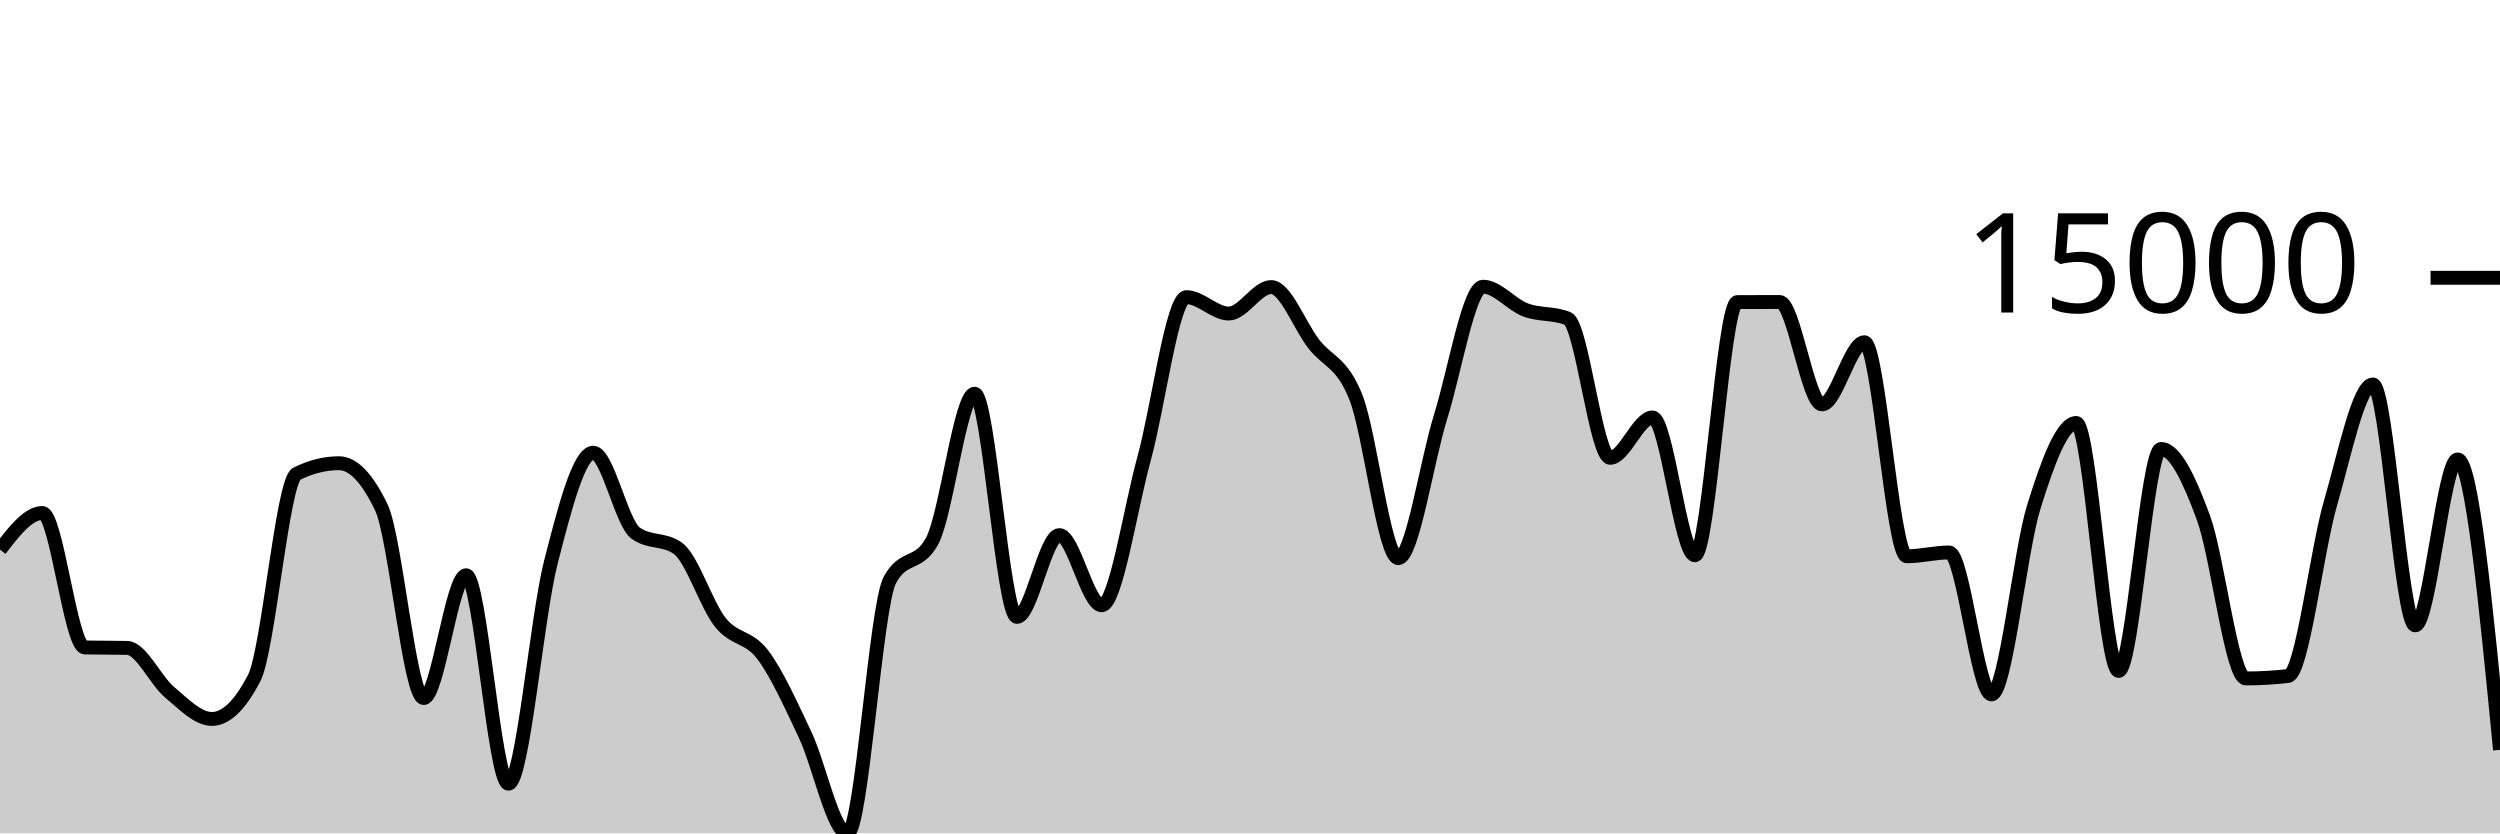
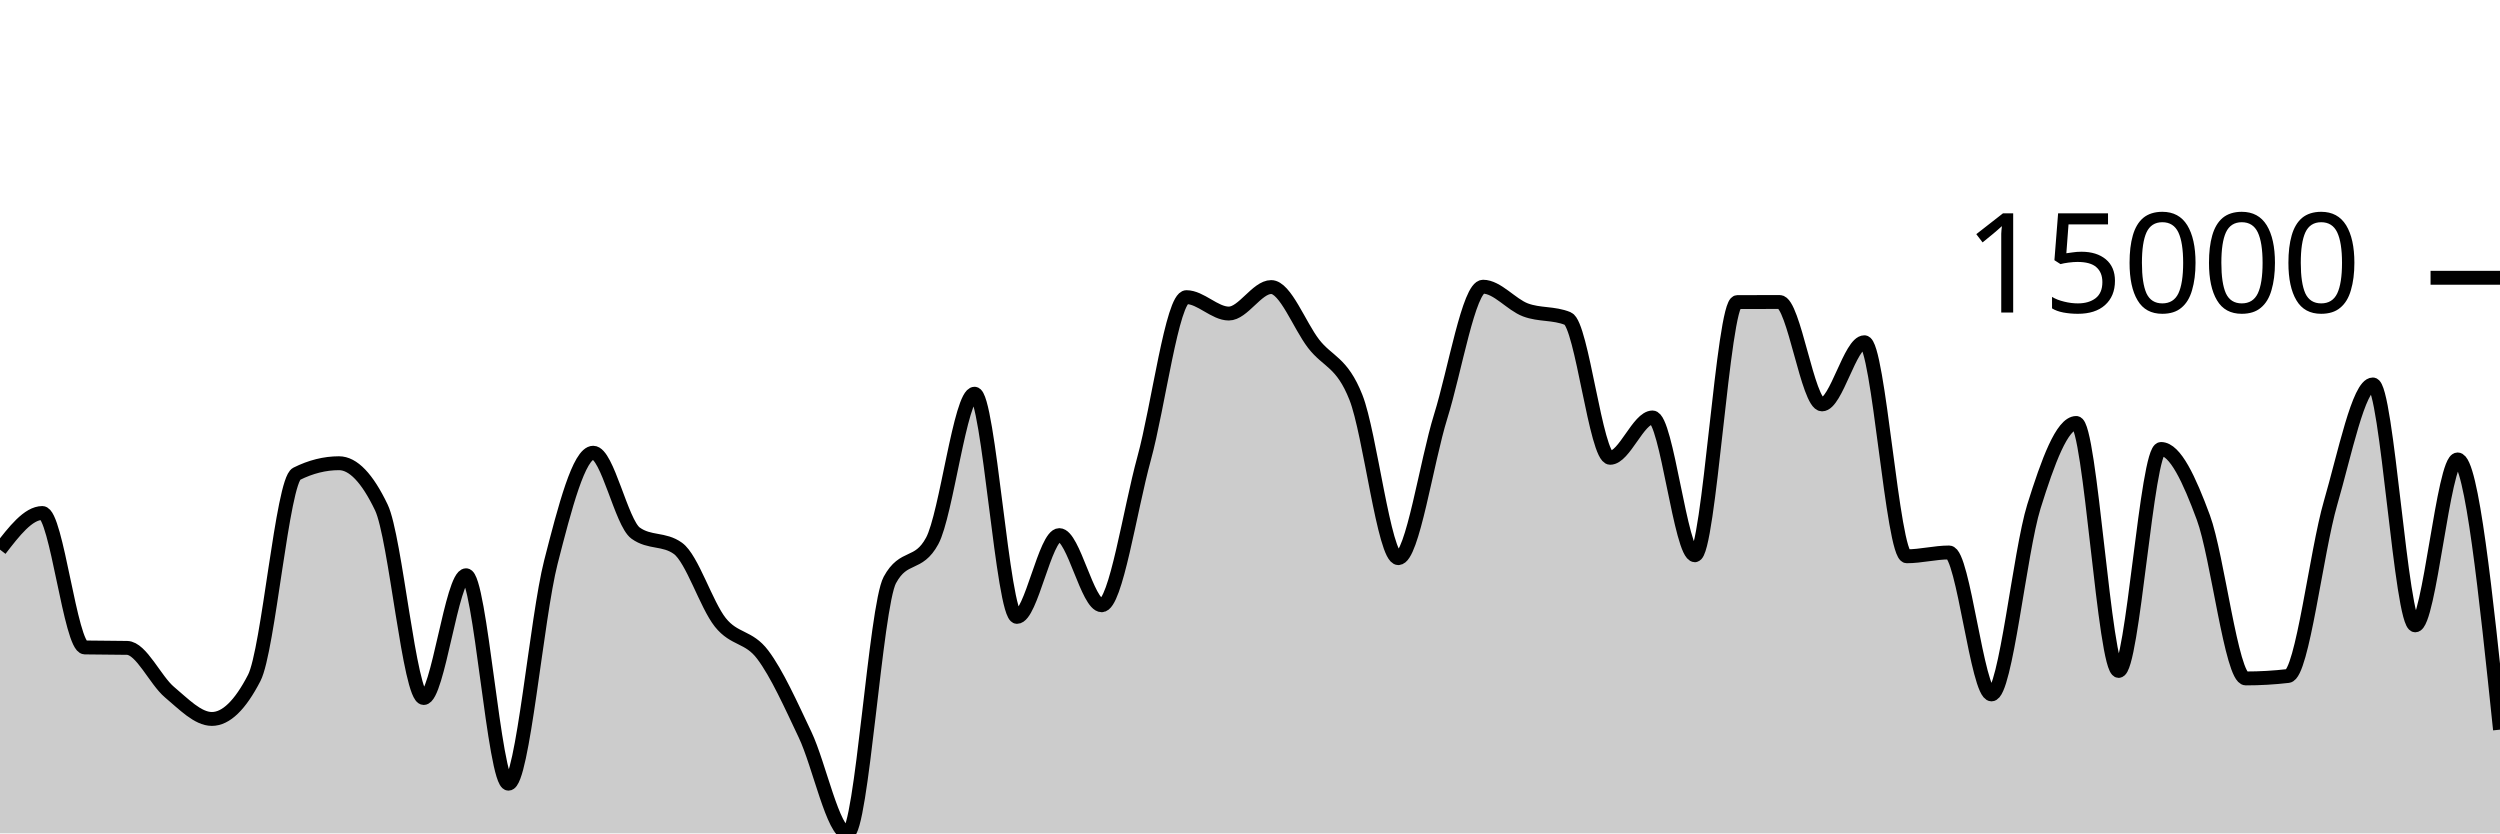
<svg xmlns="http://www.w3.org/2000/svg" viewBox="0 0 180 60">
  <g transform="translate(0,20)">
-     <path class="area" fill="rgba(0, 0, 0, 0.2)" d="M0,19.573C1.017,18.254,2.034,16.936,3.051,16.936C4.068,16.936,5.085,26.595,6.102,26.616C7.119,26.637,8.136,26.627,9.153,26.648C10.169,26.669,11.186,28.981,12.203,29.834C13.22,30.686,14.237,31.764,15.254,31.764C16.271,31.764,17.288,30.779,18.305,28.81C19.322,26.84,20.339,14.623,21.356,14.115C22.373,13.606,23.39,13.352,24.407,13.352C25.424,13.352,26.441,14.414,27.458,16.537C28.475,18.661,29.492,30.257,30.508,30.257C31.525,30.257,32.542,21.418,33.559,21.418C34.576,21.418,35.593,36.426,36.61,36.426C37.627,36.426,38.644,24.455,39.661,20.483C40.678,16.511,41.695,12.596,42.712,12.596C43.729,12.596,44.746,17.649,45.763,18.383C46.78,19.117,47.797,18.75,48.814,19.484C49.831,20.218,50.847,23.537,51.864,24.813C52.881,26.088,53.898,25.787,54.915,27.135C55.932,28.483,56.949,30.755,57.966,32.899C58.983,35.043,60,40,61.017,40C62.034,40,63.051,23.636,64.068,21.759C65.085,19.882,66.102,20.821,67.119,18.943C68.136,17.066,69.153,8.347,70.169,8.347C71.186,8.347,72.203,24.417,73.22,24.417C74.237,24.417,75.254,18.527,76.271,18.527C77.288,18.527,78.305,23.579,79.322,23.579C80.339,23.579,81.356,16.718,82.373,13.02C83.39,9.323,84.407,1.395,85.424,1.395C86.441,1.395,87.458,2.576,88.475,2.576C89.492,2.576,90.508,0.668,91.525,0.668C92.542,0.668,93.559,3.421,94.576,4.745C95.593,6.069,96.61,6.04,97.627,8.613C98.644,11.187,99.661,20.186,100.678,20.186C101.695,20.186,102.712,13.242,103.729,9.985C104.746,6.728,105.763,0.643,106.78,0.643C107.797,0.643,108.814,1.931,109.831,2.313C110.847,2.695,111.864,2.521,112.881,2.936C113.898,3.352,114.915,12.962,115.932,12.962C116.949,12.962,117.966,10.057,118.983,10.057C120,10.057,121.017,19.979,122.034,19.979C123.051,19.979,124.068,1.756,125.085,1.751C126.102,1.746,127.119,1.743,128.136,1.743C129.153,1.743,130.169,9.117,131.186,9.117C132.203,9.117,133.22,4.641,134.237,4.641C135.254,4.641,136.271,20.052,137.288,20.052C138.305,20.052,139.322,19.778,140.339,19.778C141.356,19.778,142.373,29.998,143.39,29.998C144.407,29.998,145.424,19.725,146.441,16.467C147.458,13.21,148.475,10.453,149.492,10.453C150.508,10.453,151.525,28.307,152.542,28.307C153.559,28.307,154.576,12.326,155.593,12.326C156.61,12.326,157.627,14.514,158.644,17.267C159.661,20.021,160.678,28.847,161.695,28.847C162.712,28.847,163.729,28.789,164.746,28.671C165.763,28.554,166.78,19.72,167.797,16.222C168.814,12.723,169.831,7.68,170.847,7.68C171.864,7.68,172.881,25.026,173.898,25.026C174.915,25.026,175.932,13.079,176.949,13.079C177.966,13.079,178.983,23.533,180,33.986L180,40C178.983,40,177.966,40,176.949,40C175.932,40,174.915,40,173.898,40C172.881,40,171.864,40,170.847,40C169.831,40,168.814,40,167.797,40C166.78,40,165.763,40,164.746,40C163.729,40,162.712,40,161.695,40C160.678,40,159.661,40,158.644,40C157.627,40,156.61,40,155.593,40C154.576,40,153.559,40,152.542,40C151.525,40,150.508,40,149.492,40C148.475,40,147.458,40,146.441,40C145.424,40,144.407,40,143.39,40C142.373,40,141.356,40,140.339,40C139.322,40,138.305,40,137.288,40C136.271,40,135.254,40,134.237,40C133.22,40,132.203,40,131.186,40C130.169,40,129.153,40,128.136,40C127.119,40,126.102,40,125.085,40C124.068,40,123.051,40,122.034,40C121.017,40,120,40,118.983,40C117.966,40,116.949,40,115.932,40C114.915,40,113.898,40,112.881,40C111.864,40,110.847,40,109.831,40C108.814,40,107.797,40,106.78,40C105.763,40,104.746,40,103.729,40C102.712,40,101.695,40,100.678,40C99.661,40,98.644,40,97.627,40C96.61,40,95.593,40,94.576,40C93.559,40,92.542,40,91.525,40C90.508,40,89.492,40,88.475,40C87.458,40,86.441,40,85.424,40C84.407,40,83.39,40,82.373,40C81.356,40,80.339,40,79.322,40C78.305,40,77.288,40,76.271,40C75.254,40,74.237,40,73.22,40C72.203,40,71.186,40,70.169,40C69.153,40,68.136,40,67.119,40C66.102,40,65.085,40,64.068,40C63.051,40,62.034,40,61.017,40C60,40,58.983,40,57.966,40C56.949,40,55.932,40,54.915,40C53.898,40,52.881,40,51.864,40C50.847,40,49.831,40,48.814,40C47.797,40,46.78,40,45.763,40C44.746,40,43.729,40,42.712,40C41.695,40,40.678,40,39.661,40C38.644,40,37.627,40,36.61,40C35.593,40,34.576,40,33.559,40C32.542,40,31.525,40,30.508,40C29.492,40,28.475,40,27.458,40C26.441,40,25.424,40,24.407,40C23.39,40,22.373,40,21.356,40C20.339,40,19.322,40,18.305,40C17.288,40,16.271,40,15.254,40C14.237,40,13.22,40,12.203,40C11.186,40,10.169,40,9.153,40C8.136,40,7.119,40,6.102,40C5.085,40,4.068,40,3.051,40C2.034,40,1.017,40,0,40Z" />
-     <path class="line" stroke="black" fill="none" d="M0,19.573C1.017,18.254,2.034,16.936,3.051,16.936C4.068,16.936,5.085,26.595,6.102,26.616C7.119,26.637,8.136,26.627,9.153,26.648C10.169,26.669,11.186,28.981,12.203,29.834C13.22,30.686,14.237,31.764,15.254,31.764C16.271,31.764,17.288,30.779,18.305,28.81C19.322,26.84,20.339,14.623,21.356,14.115C22.373,13.606,23.39,13.352,24.407,13.352C25.424,13.352,26.441,14.414,27.458,16.537C28.475,18.661,29.492,30.257,30.508,30.257C31.525,30.257,32.542,21.418,33.559,21.418C34.576,21.418,35.593,36.426,36.61,36.426C37.627,36.426,38.644,24.455,39.661,20.483C40.678,16.511,41.695,12.596,42.712,12.596C43.729,12.596,44.746,17.649,45.763,18.383C46.78,19.117,47.797,18.75,48.814,19.484C49.831,20.218,50.847,23.537,51.864,24.813C52.881,26.088,53.898,25.787,54.915,27.135C55.932,28.483,56.949,30.755,57.966,32.899C58.983,35.043,60,40,61.017,40C62.034,40,63.051,23.636,64.068,21.759C65.085,19.882,66.102,20.821,67.119,18.943C68.136,17.066,69.153,8.347,70.169,8.347C71.186,8.347,72.203,24.417,73.22,24.417C74.237,24.417,75.254,18.527,76.271,18.527C77.288,18.527,78.305,23.579,79.322,23.579C80.339,23.579,81.356,16.718,82.373,13.02C83.39,9.323,84.407,1.395,85.424,1.395C86.441,1.395,87.458,2.576,88.475,2.576C89.492,2.576,90.508,0.668,91.525,0.668C92.542,0.668,93.559,3.421,94.576,4.745C95.593,6.069,96.61,6.04,97.627,8.613C98.644,11.187,99.661,20.186,100.678,20.186C101.695,20.186,102.712,13.242,103.729,9.985C104.746,6.728,105.763,0.643,106.78,0.643C107.797,0.643,108.814,1.931,109.831,2.313C110.847,2.695,111.864,2.521,112.881,2.936C113.898,3.352,114.915,12.962,115.932,12.962C116.949,12.962,117.966,10.057,118.983,10.057C120,10.057,121.017,19.979,122.034,19.979C123.051,19.979,124.068,1.756,125.085,1.751C126.102,1.746,127.119,1.743,128.136,1.743C129.153,1.743,130.169,9.117,131.186,9.117C132.203,9.117,133.22,4.641,134.237,4.641C135.254,4.641,136.271,20.052,137.288,20.052C138.305,20.052,139.322,19.778,140.339,19.778C141.356,19.778,142.373,29.998,143.39,29.998C144.407,29.998,145.424,19.725,146.441,16.467C147.458,13.21,148.475,10.453,149.492,10.453C150.508,10.453,151.525,28.307,152.542,28.307C153.559,28.307,154.576,12.326,155.593,12.326C156.61,12.326,157.627,14.514,158.644,17.267C159.661,20.021,160.678,28.847,161.695,28.847C162.712,28.847,163.729,28.789,164.746,28.671C165.763,28.554,166.78,19.72,167.797,16.222C168.814,12.723,169.831,7.68,170.847,7.68C171.864,7.68,172.881,25.026,173.898,25.026C174.915,25.026,175.932,13.079,176.949,13.079C177.966,13.079,178.983,23.533,180,33.986" />
+     <path class="area" fill="rgba(0, 0, 0, 0.2)" d="M0,19.573C1.017,18.254,2.034,16.936,3.051,16.936C4.068,16.936,5.085,26.595,6.102,26.616C7.119,26.637,8.136,26.627,9.153,26.648C10.169,26.669,11.186,28.981,12.203,29.834C13.22,30.686,14.237,31.764,15.254,31.764C16.271,31.764,17.288,30.779,18.305,28.81C19.322,26.84,20.339,14.623,21.356,14.115C22.373,13.606,23.39,13.352,24.407,13.352C25.424,13.352,26.441,14.414,27.458,16.537C28.475,18.661,29.492,30.257,30.508,30.257C31.525,30.257,32.542,21.418,33.559,21.418C34.576,21.418,35.593,36.426,36.61,36.426C37.627,36.426,38.644,24.455,39.661,20.483C40.678,16.511,41.695,12.596,42.712,12.596C43.729,12.596,44.746,17.649,45.763,18.383C46.78,19.117,47.797,18.75,48.814,19.484C49.831,20.218,50.847,23.537,51.864,24.813C52.881,26.088,53.898,25.787,54.915,27.135C55.932,28.483,56.949,30.755,57.966,32.899C58.983,35.043,60,40,61.017,40C62.034,40,63.051,23.636,64.068,21.759C65.085,19.882,66.102,20.821,67.119,18.943C68.136,17.066,69.153,8.347,70.169,8.347C71.186,8.347,72.203,24.417,73.22,24.417C74.237,24.417,75.254,18.527,76.271,18.527C77.288,18.527,78.305,23.579,79.322,23.579C80.339,23.579,81.356,16.718,82.373,13.02C83.39,9.323,84.407,1.395,85.424,1.395C86.441,1.395,87.458,2.576,88.475,2.576C89.492,2.576,90.508,0.668,91.525,0.668C92.542,0.668,93.559,3.421,94.576,4.745C95.593,6.069,96.61,6.04,97.627,8.613C98.644,11.187,99.661,20.186,100.678,20.186C101.695,20.186,102.712,13.242,103.729,9.985C104.746,6.728,105.763,0.643,106.78,0.643C107.797,0.643,108.814,1.931,109.831,2.313C110.847,2.695,111.864,2.521,112.881,2.936C113.898,3.352,114.915,12.962,115.932,12.962C116.949,12.962,117.966,10.057,118.983,10.057C120,10.057,121.017,19.979,122.034,19.979C123.051,19.979,124.068,1.756,125.085,1.751C126.102,1.746,127.119,1.743,128.136,1.743C129.153,1.743,130.169,9.117,131.186,9.117C132.203,9.117,133.22,4.641,134.237,4.641C135.254,4.641,136.271,20.052,137.288,20.052C138.305,20.052,139.322,19.778,140.339,19.778C141.356,19.778,142.373,29.998,143.39,29.998C144.407,29.998,145.424,19.725,146.441,16.467C147.458,13.21,148.475,10.453,149.492,10.453C150.508,10.453,151.525,28.307,152.542,28.307C153.559,28.307,154.576,12.326,155.593,12.326C156.61,12.326,157.627,14.514,158.644,17.267C159.661,20.021,160.678,28.847,161.695,28.847C162.712,28.847,163.729,28.789,164.746,28.671C165.763,28.554,166.78,19.72,167.797,16.222C168.814,12.723,169.831,7.68,170.847,7.68C171.864,7.68,172.881,25.026,173.898,25.026C174.915,25.026,175.932,13.079,176.949,13.079C177.966,13.079,178.983,22.807,180,32.535L180,40C178.983,40,177.966,40,176.949,40C175.932,40,174.915,40,173.898,40C172.881,40,171.864,40,170.847,40C169.831,40,168.814,40,167.797,40C166.78,40,165.763,40,164.746,40C163.729,40,162.712,40,161.695,40C160.678,40,159.661,40,158.644,40C157.627,40,156.61,40,155.593,40C154.576,40,153.559,40,152.542,40C151.525,40,150.508,40,149.492,40C148.475,40,147.458,40,146.441,40C145.424,40,144.407,40,143.39,40C142.373,40,141.356,40,140.339,40C139.322,40,138.305,40,137.288,40C136.271,40,135.254,40,134.237,40C133.22,40,132.203,40,131.186,40C130.169,40,129.153,40,128.136,40C127.119,40,126.102,40,125.085,40C124.068,40,123.051,40,122.034,40C121.017,40,120,40,118.983,40C117.966,40,116.949,40,115.932,40C114.915,40,113.898,40,112.881,40C111.864,40,110.847,40,109.831,40C108.814,40,107.797,40,106.78,40C105.763,40,104.746,40,103.729,40C102.712,40,101.695,40,100.678,40C99.661,40,98.644,40,97.627,40C96.61,40,95.593,40,94.576,40C93.559,40,92.542,40,91.525,40C90.508,40,89.492,40,88.475,40C87.458,40,86.441,40,85.424,40C84.407,40,83.39,40,82.373,40C81.356,40,80.339,40,79.322,40C78.305,40,77.288,40,76.271,40C75.254,40,74.237,40,73.22,40C72.203,40,71.186,40,70.169,40C69.153,40,68.136,40,67.119,40C66.102,40,65.085,40,64.068,40C63.051,40,62.034,40,61.017,40C60,40,58.983,40,57.966,40C56.949,40,55.932,40,54.915,40C53.898,40,52.881,40,51.864,40C50.847,40,49.831,40,48.814,40C47.797,40,46.78,40,45.763,40C44.746,40,43.729,40,42.712,40C41.695,40,40.678,40,39.661,40C38.644,40,37.627,40,36.61,40C35.593,40,34.576,40,33.559,40C32.542,40,31.525,40,30.508,40C29.492,40,28.475,40,27.458,40C26.441,40,25.424,40,24.407,40C23.39,40,22.373,40,21.356,40C20.339,40,19.322,40,18.305,40C17.288,40,16.271,40,15.254,40C14.237,40,13.22,40,12.203,40C11.186,40,10.169,40,9.153,40C8.136,40,7.119,40,6.102,40C5.085,40,4.068,40,3.051,40C2.034,40,1.017,40,0,40Z" />
+     <path class="line" stroke="black" fill="none" d="M0,19.573C1.017,18.254,2.034,16.936,3.051,16.936C4.068,16.936,5.085,26.595,6.102,26.616C7.119,26.637,8.136,26.627,9.153,26.648C10.169,26.669,11.186,28.981,12.203,29.834C13.22,30.686,14.237,31.764,15.254,31.764C16.271,31.764,17.288,30.779,18.305,28.81C19.322,26.84,20.339,14.623,21.356,14.115C22.373,13.606,23.39,13.352,24.407,13.352C25.424,13.352,26.441,14.414,27.458,16.537C28.475,18.661,29.492,30.257,30.508,30.257C31.525,30.257,32.542,21.418,33.559,21.418C34.576,21.418,35.593,36.426,36.61,36.426C37.627,36.426,38.644,24.455,39.661,20.483C40.678,16.511,41.695,12.596,42.712,12.596C43.729,12.596,44.746,17.649,45.763,18.383C46.78,19.117,47.797,18.75,48.814,19.484C49.831,20.218,50.847,23.537,51.864,24.813C52.881,26.088,53.898,25.787,54.915,27.135C55.932,28.483,56.949,30.755,57.966,32.899C58.983,35.043,60,40,61.017,40C62.034,40,63.051,23.636,64.068,21.759C65.085,19.882,66.102,20.821,67.119,18.943C68.136,17.066,69.153,8.347,70.169,8.347C71.186,8.347,72.203,24.417,73.22,24.417C74.237,24.417,75.254,18.527,76.271,18.527C77.288,18.527,78.305,23.579,79.322,23.579C80.339,23.579,81.356,16.718,82.373,13.02C83.39,9.323,84.407,1.395,85.424,1.395C86.441,1.395,87.458,2.576,88.475,2.576C89.492,2.576,90.508,0.668,91.525,0.668C92.542,0.668,93.559,3.421,94.576,4.745C95.593,6.069,96.61,6.04,97.627,8.613C98.644,11.187,99.661,20.186,100.678,20.186C101.695,20.186,102.712,13.242,103.729,9.985C104.746,6.728,105.763,0.643,106.78,0.643C107.797,0.643,108.814,1.931,109.831,2.313C110.847,2.695,111.864,2.521,112.881,2.936C113.898,3.352,114.915,12.962,115.932,12.962C116.949,12.962,117.966,10.057,118.983,10.057C120,10.057,121.017,19.979,122.034,19.979C123.051,19.979,124.068,1.756,125.085,1.751C126.102,1.746,127.119,1.743,128.136,1.743C129.153,1.743,130.169,9.117,131.186,9.117C132.203,9.117,133.22,4.641,134.237,4.641C135.254,4.641,136.271,20.052,137.288,20.052C138.305,20.052,139.322,19.778,140.339,19.778C141.356,19.778,142.373,29.998,143.39,29.998C144.407,29.998,145.424,19.725,146.441,16.467C147.458,13.21,148.475,10.453,149.492,10.453C150.508,10.453,151.525,28.307,152.542,28.307C153.559,28.307,154.576,12.326,155.593,12.326C156.61,12.326,157.627,14.514,158.644,17.267C159.661,20.021,160.678,28.847,161.695,28.847C162.712,28.847,163.729,28.789,164.746,28.671C165.763,28.554,166.78,19.72,167.797,16.222C168.814,12.723,169.831,7.68,170.847,7.68C171.864,7.68,172.881,25.026,173.898,25.026C174.915,25.026,175.932,13.079,176.949,13.079C177.966,13.079,178.983,22.807,180,32.535" />
    <path class="axis-ceiling" stroke-width="1" stroke="black" fill="none" d="M175,0L180,0" />
    <text class="axis-ceiling-label" font-family="sans-serif" text-anchor="end" font-size="10px" x="170" y="2.5">15000</text>
  </g>
</svg>
